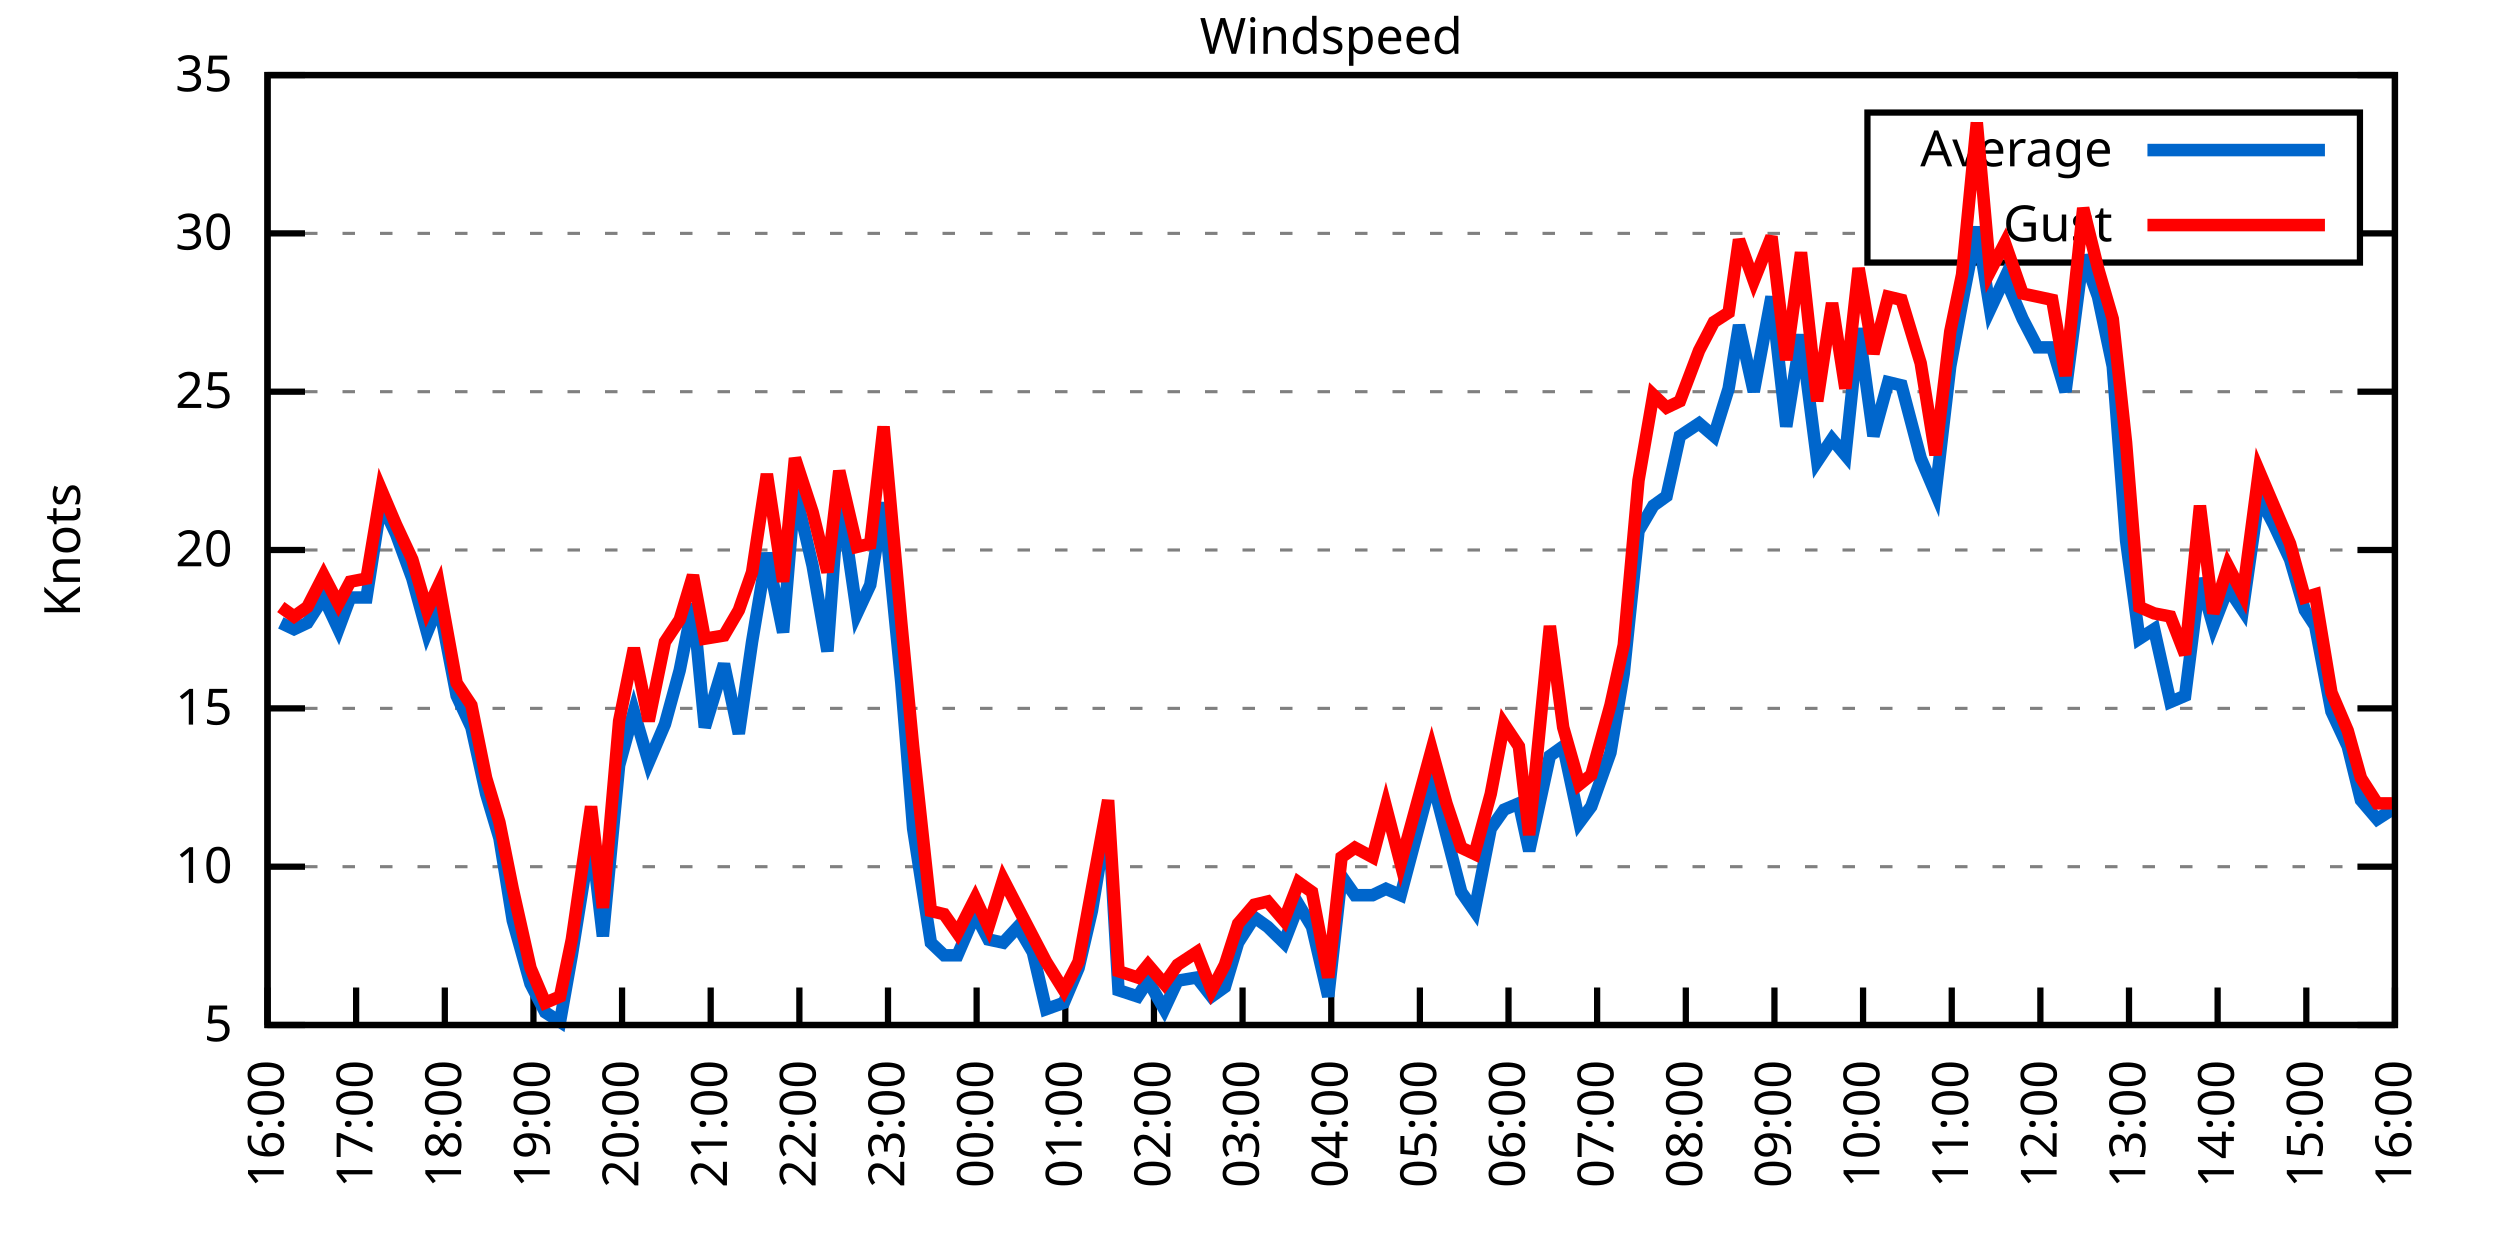
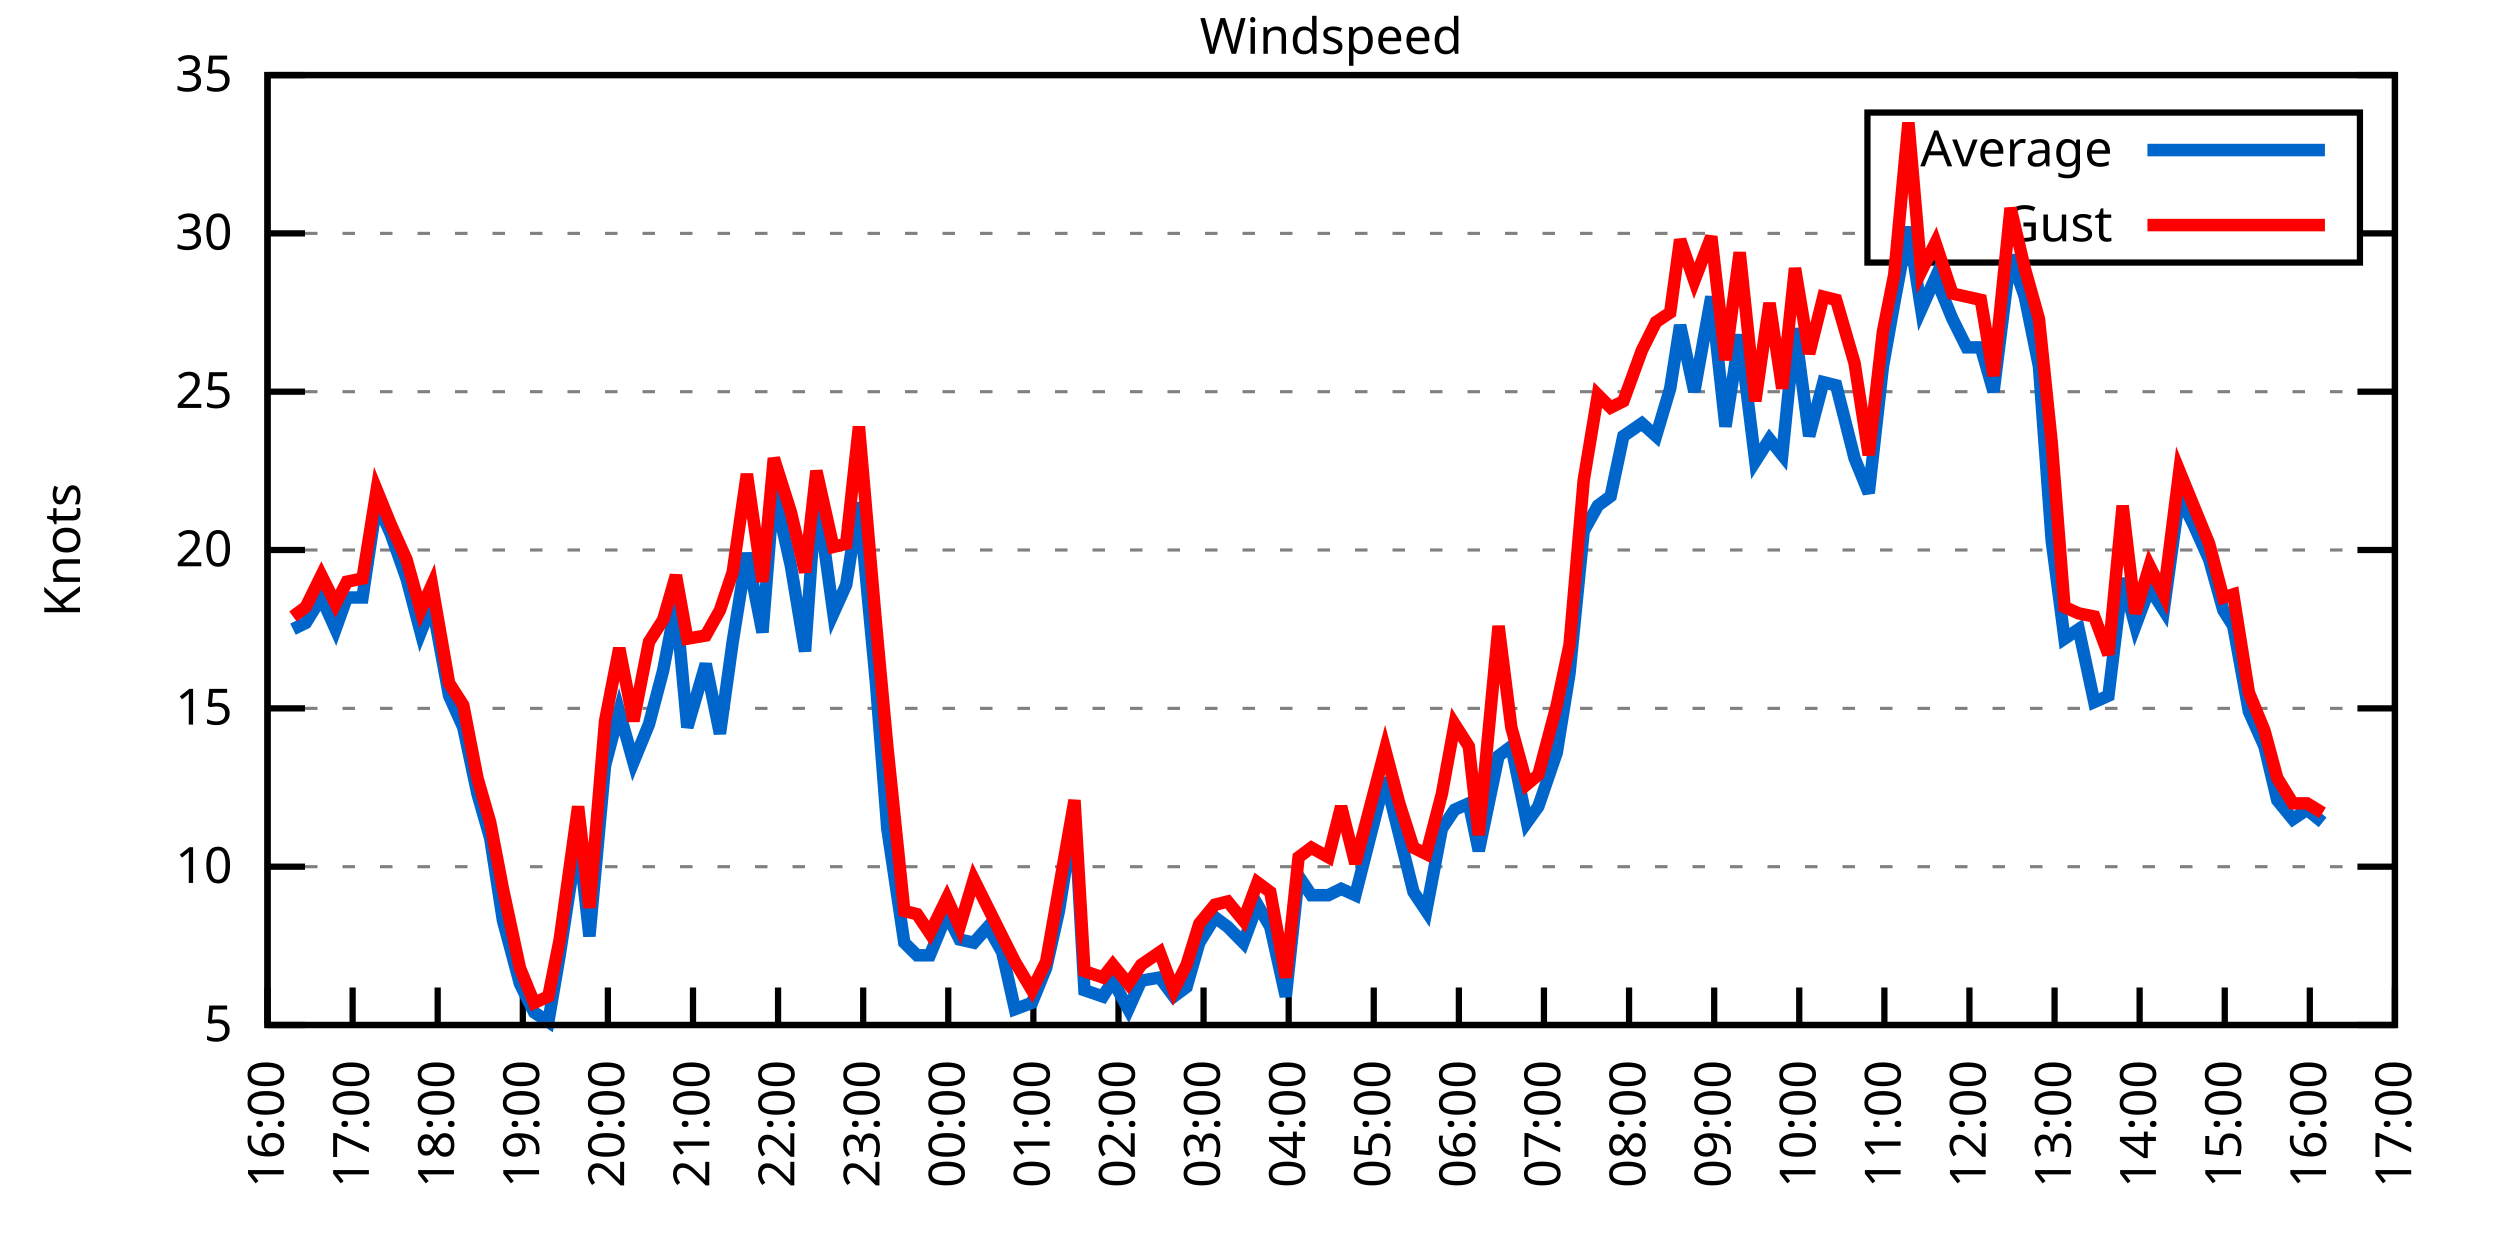
<svg xmlns="http://www.w3.org/2000/svg" xmlns:xlink="http://www.w3.org/1999/xlink" width="400" height="200" viewBox="0 0 400 200">
  <g id="gnuplot_canvas">
    <rect x="0" y="0" width="400" height="200" fill="none" />
    <defs>
      <circle id="gpDot" r="0.5" stroke-width="0.5" stroke="currentColor" />
      <path id="gpPt0" stroke-width="0.333" stroke="currentColor" d="M-1,0 h2 M0,-1 v2" />
      <path id="gpPt1" stroke-width="0.333" stroke="currentColor" d="M-1,-1 L1,1 M1,-1 L-1,1" />
      <path id="gpPt2" stroke-width="0.333" stroke="currentColor" d="M-1,0 L1,0 M0,-1 L0,1 M-1,-1 L1,1 M-1,1 L1,-1" />
      <rect id="gpPt3" stroke-width="0.333" stroke="currentColor" x="-1" y="-1" width="2" height="2" />
      <rect id="gpPt4" stroke-width="0.333" stroke="currentColor" fill="currentColor" x="-1" y="-1" width="2" height="2" />
      <circle id="gpPt5" stroke-width="0.333" stroke="currentColor" cx="0" cy="0" r="1" />
      <use xlink:href="#gpPt5" id="gpPt6" fill="currentColor" stroke="none" />
      <path id="gpPt7" stroke-width="0.333" stroke="currentColor" d="M0,-1.33 L-1.33,0.67 L1.33,0.67 z" />
      <use xlink:href="#gpPt7" id="gpPt8" fill="currentColor" stroke="none" />
      <use xlink:href="#gpPt7" id="gpPt9" stroke="currentColor" transform="rotate(180)" />
      <use xlink:href="#gpPt9" id="gpPt10" fill="currentColor" stroke="none" />
      <use xlink:href="#gpPt3" id="gpPt11" stroke="currentColor" transform="rotate(45)" />
      <use xlink:href="#gpPt11" id="gpPt12" fill="currentColor" stroke="none" />
      <path id="gpPt13" stroke-width="0.333" stroke="currentColor" d="M0,1.330 L1.265,0.411 L0.782,-1.067 L-0.782,-1.076 L-1.265,0.411 z" />
      <use xlink:href="#gpPt13" id="gpPt14" fill="currentColor" stroke="none" />
      <filter id="textbox" filterUnits="objectBoundingBox" x="0" y="0" height="1" width="1">
        <feFlood flood-color="white" flood-opacity="1" result="bgnd" />
        <feComposite in="SourceGraphic" in2="bgnd" operator="atop" />
      </filter>
      <filter id="greybox" filterUnits="objectBoundingBox" x="0" y="0" height="1" width="1">
        <feFlood flood-color="lightgrey" flood-opacity="1" result="grey" />
        <feComposite in="SourceGraphic" in2="grey" operator="atop" />
      </filter>
    </defs>
    <g fill="none" color="white" stroke="currentColor" stroke-width="1.00" stroke-linecap="butt" stroke-linejoin="miter">
</g>
    <g fill="none" color="black" stroke="currentColor" stroke-width="1.00" stroke-linecap="butt" stroke-linejoin="miter">
      <g stroke="none" shape-rendering="crispEdges">
        <polygon fill="rgb(255, 255, 255)" points="42.80,164.00 383.18,164.00 383.18,12.02 42.80,12.02 " />
      </g>
    </g>
    <g fill="none" color="black" stroke="currentColor" stroke-width="1.00" stroke-linecap="butt" stroke-linejoin="miter">
</g>
    <g fill="none" color="black" stroke="black" stroke-width="0.50" stroke-linecap="butt" stroke-linejoin="miter">
</g>
    <g fill="none" color="gray" stroke="currentColor" stroke-width="0.50" stroke-linecap="butt" stroke-linejoin="miter">
      <path stroke="gray" stroke-dasharray="2,4" class="gridline" d="M42.80,164.00 L383.19,164.00  " />
    </g>
    <g fill="none" color="gray" stroke="gray" stroke-width="1.00" stroke-linecap="butt" stroke-linejoin="miter">
</g>
    <g fill="none" color="black" stroke="currentColor" stroke-width="1.00" stroke-linecap="butt" stroke-linejoin="miter">
      <path stroke="black" d="M42.80,164.00 L48.80,164.00 M383.19,164.00 L377.19,164.00  " />
      <g transform="translate(37.20,166.60)" stroke="none" fill="black" font-family="Sans" font-size="8.00" text-anchor="end">
        <text>
          <tspan font-family="Sans"> 5</tspan>
        </text>
      </g>
    </g>
    <g fill="none" color="black" stroke="currentColor" stroke-width="1.00" stroke-linecap="butt" stroke-linejoin="miter">
</g>
    <g fill="none" color="black" stroke="black" stroke-width="0.50" stroke-linecap="butt" stroke-linejoin="miter">
</g>
    <g fill="none" color="gray" stroke="currentColor" stroke-width="0.50" stroke-linecap="butt" stroke-linejoin="miter">
      <path stroke="gray" stroke-dasharray="2,4" class="gridline" d="M42.80,138.67 L383.19,138.67  " />
    </g>
    <g fill="none" color="gray" stroke="gray" stroke-width="1.00" stroke-linecap="butt" stroke-linejoin="miter">
</g>
    <g fill="none" color="black" stroke="currentColor" stroke-width="1.00" stroke-linecap="butt" stroke-linejoin="miter">
      <path stroke="black" d="M42.80,138.67 L48.80,138.67 M383.19,138.67 L377.19,138.67  " />
      <g transform="translate(37.20,141.27)" stroke="none" fill="black" font-family="Sans" font-size="8.00" text-anchor="end">
        <text>
          <tspan font-family="Sans"> 10</tspan>
        </text>
      </g>
    </g>
    <g fill="none" color="black" stroke="currentColor" stroke-width="1.00" stroke-linecap="butt" stroke-linejoin="miter">
</g>
    <g fill="none" color="black" stroke="black" stroke-width="0.50" stroke-linecap="butt" stroke-linejoin="miter">
</g>
    <g fill="none" color="gray" stroke="currentColor" stroke-width="0.50" stroke-linecap="butt" stroke-linejoin="miter">
      <path stroke="gray" stroke-dasharray="2,4" class="gridline" d="M42.80,113.34 L383.19,113.34  " />
    </g>
    <g fill="none" color="gray" stroke="gray" stroke-width="1.00" stroke-linecap="butt" stroke-linejoin="miter">
</g>
    <g fill="none" color="black" stroke="currentColor" stroke-width="1.00" stroke-linecap="butt" stroke-linejoin="miter">
      <path stroke="black" d="M42.80,113.34 L48.80,113.34 M383.19,113.34 L377.19,113.34  " />
      <g transform="translate(37.20,115.94)" stroke="none" fill="black" font-family="Sans" font-size="8.00" text-anchor="end">
        <text>
          <tspan font-family="Sans"> 15</tspan>
        </text>
      </g>
    </g>
    <g fill="none" color="black" stroke="currentColor" stroke-width="1.00" stroke-linecap="butt" stroke-linejoin="miter">
</g>
    <g fill="none" color="black" stroke="black" stroke-width="0.50" stroke-linecap="butt" stroke-linejoin="miter">
</g>
    <g fill="none" color="gray" stroke="currentColor" stroke-width="0.50" stroke-linecap="butt" stroke-linejoin="miter">
      <path stroke="gray" stroke-dasharray="2,4" class="gridline" d="M42.80,88.00 L383.19,88.00  " />
    </g>
    <g fill="none" color="gray" stroke="gray" stroke-width="1.00" stroke-linecap="butt" stroke-linejoin="miter">
</g>
    <g fill="none" color="black" stroke="currentColor" stroke-width="1.00" stroke-linecap="butt" stroke-linejoin="miter">
      <path stroke="black" d="M42.80,88.00 L48.80,88.00 M383.19,88.00 L377.19,88.00  " />
      <g transform="translate(37.20,90.60)" stroke="none" fill="black" font-family="Sans" font-size="8.00" text-anchor="end">
        <text>
          <tspan font-family="Sans"> 20</tspan>
        </text>
      </g>
    </g>
    <g fill="none" color="black" stroke="currentColor" stroke-width="1.00" stroke-linecap="butt" stroke-linejoin="miter">
</g>
    <g fill="none" color="black" stroke="black" stroke-width="0.50" stroke-linecap="butt" stroke-linejoin="miter">
</g>
    <g fill="none" color="gray" stroke="currentColor" stroke-width="0.50" stroke-linecap="butt" stroke-linejoin="miter">
      <path stroke="gray" stroke-dasharray="2,4" class="gridline" d="M42.80,62.67 L383.19,62.67  " />
    </g>
    <g fill="none" color="gray" stroke="gray" stroke-width="1.00" stroke-linecap="butt" stroke-linejoin="miter">
</g>
    <g fill="none" color="black" stroke="currentColor" stroke-width="1.00" stroke-linecap="butt" stroke-linejoin="miter">
      <path stroke="black" d="M42.80,62.67 L48.80,62.67 M383.19,62.67 L377.19,62.67  " />
      <g transform="translate(37.20,65.27)" stroke="none" fill="black" font-family="Sans" font-size="8.00" text-anchor="end">
        <text>
          <tspan font-family="Sans"> 25</tspan>
        </text>
      </g>
    </g>
    <g fill="none" color="black" stroke="currentColor" stroke-width="1.00" stroke-linecap="butt" stroke-linejoin="miter">
</g>
    <g fill="none" color="black" stroke="black" stroke-width="0.50" stroke-linecap="butt" stroke-linejoin="miter">
</g>
    <g fill="none" color="gray" stroke="currentColor" stroke-width="0.50" stroke-linecap="butt" stroke-linejoin="miter">
      <path stroke="gray" stroke-dasharray="2,4" class="gridline" d="M42.80,37.34 L298.79,37.34 M377.59,37.34 L383.19,37.34  " />
    </g>
    <g fill="none" color="gray" stroke="gray" stroke-width="1.00" stroke-linecap="butt" stroke-linejoin="miter">
</g>
    <g fill="none" color="black" stroke="currentColor" stroke-width="1.00" stroke-linecap="butt" stroke-linejoin="miter">
      <path stroke="black" d="M42.80,37.34 L48.80,37.34 M383.19,37.34 L377.19,37.34  " />
      <g transform="translate(37.20,39.94)" stroke="none" fill="black" font-family="Sans" font-size="8.00" text-anchor="end">
        <text>
          <tspan font-family="Sans"> 30</tspan>
        </text>
      </g>
    </g>
    <g fill="none" color="black" stroke="currentColor" stroke-width="1.00" stroke-linecap="butt" stroke-linejoin="miter">
</g>
    <g fill="none" color="black" stroke="black" stroke-width="0.50" stroke-linecap="butt" stroke-linejoin="miter">
</g>
    <g fill="none" color="gray" stroke="currentColor" stroke-width="0.50" stroke-linecap="butt" stroke-linejoin="miter">
      <path stroke="gray" stroke-dasharray="2,4" class="gridline" d="M42.80,12.01 L383.19,12.01  " />
    </g>
    <g fill="none" color="gray" stroke="gray" stroke-width="1.00" stroke-linecap="butt" stroke-linejoin="miter">
</g>
    <g fill="none" color="black" stroke="currentColor" stroke-width="1.00" stroke-linecap="butt" stroke-linejoin="miter">
      <path stroke="black" d="M42.80,12.01 L48.80,12.01 M383.19,12.01 L377.19,12.01  " />
      <g transform="translate(37.20,14.61)" stroke="none" fill="black" font-family="Sans" font-size="8.00" text-anchor="end">
        <text>
          <tspan font-family="Sans"> 35</tspan>
        </text>
      </g>
    </g>
    <g fill="none" color="black" stroke="currentColor" stroke-width="1.00" stroke-linecap="butt" stroke-linejoin="miter">
      <path stroke="black" d="M42.80,164.00 L42.80,158.00  " />
      <g transform="translate(45.40,169.60) rotate(270.00)" stroke="none" fill="black" font-family="Sans" font-size="8.00" text-anchor="end">
        <text>
          <tspan font-family="Sans">16:00</tspan>
        </text>
      </g>
    </g>
    <g fill="none" color="black" stroke="currentColor" stroke-width="1.00" stroke-linecap="butt" stroke-linejoin="miter">
-       <path stroke="black" d="M56.98,164.00 L56.98,158.00  " />
-       <g transform="translate(59.58,169.60) rotate(270.00)" stroke="none" fill="black" font-family="Sans" font-size="8.00" text-anchor="end">
+       <path stroke="black" d="M56.42,164.00 L56.42,158.00  " />
+       <g transform="translate(59.02,169.60) rotate(270.00)" stroke="none" fill="black" font-family="Sans" font-size="8.00" text-anchor="end">
        <text>
          <tspan font-family="Sans">17:00</tspan>
        </text>
      </g>
    </g>
    <g fill="none" color="black" stroke="currentColor" stroke-width="1.00" stroke-linecap="butt" stroke-linejoin="miter">
-       <path stroke="black" d="M71.17,164.00 L71.17,158.00  " />
-       <g transform="translate(73.77,169.60) rotate(270.00)" stroke="none" fill="black" font-family="Sans" font-size="8.00" text-anchor="end">
+       <path stroke="black" d="M70.03,164.00 L70.03,158.00  " />
+       <g transform="translate(72.63,169.60) rotate(270.00)" stroke="none" fill="black" font-family="Sans" font-size="8.00" text-anchor="end">
        <text>
          <tspan font-family="Sans">18:00</tspan>
        </text>
      </g>
    </g>
    <g fill="none" color="black" stroke="currentColor" stroke-width="1.00" stroke-linecap="butt" stroke-linejoin="miter">
-       <path stroke="black" d="M85.35,164.00 L85.35,158.00  " />
-       <g transform="translate(87.95,169.60) rotate(270.00)" stroke="none" fill="black" font-family="Sans" font-size="8.00" text-anchor="end">
+       <path stroke="black" d="M83.65,164.00 L83.65,158.00  " />
+       <g transform="translate(86.25,169.60) rotate(270.00)" stroke="none" fill="black" font-family="Sans" font-size="8.00" text-anchor="end">
        <text>
          <tspan font-family="Sans">19:00</tspan>
        </text>
      </g>
    </g>
    <g fill="none" color="black" stroke="currentColor" stroke-width="1.00" stroke-linecap="butt" stroke-linejoin="miter">
-       <path stroke="black" d="M99.53,164.00 L99.53,158.00  " />
-       <g transform="translate(102.13,169.60) rotate(270.00)" stroke="none" fill="black" font-family="Sans" font-size="8.00" text-anchor="end">
+       <path stroke="black" d="M97.26,164.00 L97.26,158.00  " />
+       <g transform="translate(99.86,169.60) rotate(270.00)" stroke="none" fill="black" font-family="Sans" font-size="8.00" text-anchor="end">
        <text>
          <tspan font-family="Sans">20:00</tspan>
        </text>
      </g>
    </g>
    <g fill="none" color="black" stroke="currentColor" stroke-width="1.00" stroke-linecap="butt" stroke-linejoin="miter">
-       <path stroke="black" d="M113.71,164.00 L113.71,158.00  " />
-       <g transform="translate(116.31,169.60) rotate(270.00)" stroke="none" fill="black" font-family="Sans" font-size="8.00" text-anchor="end">
+       <path stroke="black" d="M110.88,164.00 L110.88,158.00  " />
+       <g transform="translate(113.48,169.60) rotate(270.00)" stroke="none" fill="black" font-family="Sans" font-size="8.00" text-anchor="end">
        <text>
          <tspan font-family="Sans">21:00</tspan>
        </text>
      </g>
    </g>
    <g fill="none" color="black" stroke="currentColor" stroke-width="1.00" stroke-linecap="butt" stroke-linejoin="miter">
-       <path stroke="black" d="M127.90,164.00 L127.90,158.00  " />
-       <g transform="translate(130.50,169.60) rotate(270.00)" stroke="none" fill="black" font-family="Sans" font-size="8.00" text-anchor="end">
+       <path stroke="black" d="M124.49,164.00 L124.49,158.00  " />
+       <g transform="translate(127.09,169.60) rotate(270.00)" stroke="none" fill="black" font-family="Sans" font-size="8.00" text-anchor="end">
        <text>
          <tspan font-family="Sans">22:00</tspan>
        </text>
      </g>
    </g>
    <g fill="none" color="black" stroke="currentColor" stroke-width="1.00" stroke-linecap="butt" stroke-linejoin="miter">
-       <path stroke="black" d="M142.08,164.00 L142.08,158.00  " />
-       <g transform="translate(144.68,169.60) rotate(270.00)" stroke="none" fill="black" font-family="Sans" font-size="8.00" text-anchor="end">
+       <path stroke="black" d="M138.11,164.00 L138.11,158.00  " />
+       <g transform="translate(140.71,169.60) rotate(270.00)" stroke="none" fill="black" font-family="Sans" font-size="8.00" text-anchor="end">
        <text>
          <tspan font-family="Sans">23:00</tspan>
        </text>
      </g>
    </g>
    <g fill="none" color="black" stroke="currentColor" stroke-width="1.00" stroke-linecap="butt" stroke-linejoin="miter">
-       <path stroke="black" d="M156.26,164.00 L156.26,158.00  " />
-       <g transform="translate(158.86,169.60) rotate(270.00)" stroke="none" fill="black" font-family="Sans" font-size="8.00" text-anchor="end">
+       <path stroke="black" d="M151.72,164.00 L151.72,158.00  " />
+       <g transform="translate(154.32,169.60) rotate(270.00)" stroke="none" fill="black" font-family="Sans" font-size="8.00" text-anchor="end">
        <text>
          <tspan font-family="Sans">00:00</tspan>
        </text>
      </g>
    </g>
    <g fill="none" color="black" stroke="currentColor" stroke-width="1.00" stroke-linecap="butt" stroke-linejoin="miter">
-       <path stroke="black" d="M170.45,164.00 L170.45,158.00  " />
-       <g transform="translate(173.05,169.60) rotate(270.00)" stroke="none" fill="black" font-family="Sans" font-size="8.00" text-anchor="end">
+       <path stroke="black" d="M165.34,164.00 L165.34,158.00  " />
+       <g transform="translate(167.94,169.60) rotate(270.00)" stroke="none" fill="black" font-family="Sans" font-size="8.00" text-anchor="end">
        <text>
          <tspan font-family="Sans">01:00</tspan>
        </text>
      </g>
    </g>
    <g fill="none" color="black" stroke="currentColor" stroke-width="1.00" stroke-linecap="butt" stroke-linejoin="miter">
-       <path stroke="black" d="M184.63,164.00 L184.63,158.00  " />
-       <g transform="translate(187.23,169.60) rotate(270.00)" stroke="none" fill="black" font-family="Sans" font-size="8.00" text-anchor="end">
+       <path stroke="black" d="M178.96,164.00 L178.96,158.00  " />
+       <g transform="translate(181.56,169.60) rotate(270.00)" stroke="none" fill="black" font-family="Sans" font-size="8.00" text-anchor="end">
        <text>
          <tspan font-family="Sans">02:00</tspan>
        </text>
      </g>
    </g>
    <g fill="none" color="black" stroke="currentColor" stroke-width="1.00" stroke-linecap="butt" stroke-linejoin="miter">
-       <path stroke="black" d="M198.81,164.00 L198.81,158.00  " />
-       <g transform="translate(201.41,169.60) rotate(270.00)" stroke="none" fill="black" font-family="Sans" font-size="8.00" text-anchor="end">
+       <path stroke="black" d="M192.57,164.00 L192.57,158.00  " />
+       <g transform="translate(195.17,169.60) rotate(270.00)" stroke="none" fill="black" font-family="Sans" font-size="8.00" text-anchor="end">
        <text>
          <tspan font-family="Sans">03:00</tspan>
        </text>
      </g>
    </g>
    <g fill="none" color="black" stroke="currentColor" stroke-width="1.00" stroke-linecap="butt" stroke-linejoin="miter">
-       <path stroke="black" d="M213.00,164.00 L213.00,158.00  " />
-       <g transform="translate(215.60,169.60) rotate(270.00)" stroke="none" fill="black" font-family="Sans" font-size="8.00" text-anchor="end">
+       <path stroke="black" d="M206.19,164.00 L206.19,158.00  " />
+       <g transform="translate(208.79,169.60) rotate(270.00)" stroke="none" fill="black" font-family="Sans" font-size="8.00" text-anchor="end">
        <text>
          <tspan font-family="Sans">04:00</tspan>
        </text>
      </g>
    </g>
    <g fill="none" color="black" stroke="currentColor" stroke-width="1.00" stroke-linecap="butt" stroke-linejoin="miter">
-       <path stroke="black" d="M227.18,164.00 L227.18,158.00  " />
-       <g transform="translate(229.78,169.60) rotate(270.00)" stroke="none" fill="black" font-family="Sans" font-size="8.00" text-anchor="end">
+       <path stroke="black" d="M219.80,164.00 L219.80,158.00  " />
+       <g transform="translate(222.40,169.60) rotate(270.00)" stroke="none" fill="black" font-family="Sans" font-size="8.00" text-anchor="end">
        <text>
          <tspan font-family="Sans">05:00</tspan>
        </text>
      </g>
    </g>
    <g fill="none" color="black" stroke="currentColor" stroke-width="1.00" stroke-linecap="butt" stroke-linejoin="miter">
-       <path stroke="black" d="M241.36,164.00 L241.36,158.00  " />
-       <g transform="translate(243.96,169.60) rotate(270.00)" stroke="none" fill="black" font-family="Sans" font-size="8.00" text-anchor="end">
+       <path stroke="black" d="M233.42,164.00 L233.42,158.00  " />
+       <g transform="translate(236.02,169.60) rotate(270.00)" stroke="none" fill="black" font-family="Sans" font-size="8.00" text-anchor="end">
        <text>
          <tspan font-family="Sans">06:00</tspan>
        </text>
      </g>
    </g>
    <g fill="none" color="black" stroke="currentColor" stroke-width="1.00" stroke-linecap="butt" stroke-linejoin="miter">
-       <path stroke="black" d="M255.54,164.00 L255.54,158.00  " />
-       <g transform="translate(258.14,169.60) rotate(270.00)" stroke="none" fill="black" font-family="Sans" font-size="8.00" text-anchor="end">
+       <path stroke="black" d="M247.03,164.00 L247.03,158.00  " />
+       <g transform="translate(249.63,169.60) rotate(270.00)" stroke="none" fill="black" font-family="Sans" font-size="8.00" text-anchor="end">
        <text>
          <tspan font-family="Sans">07:00</tspan>
        </text>
      </g>
    </g>
    <g fill="none" color="black" stroke="currentColor" stroke-width="1.00" stroke-linecap="butt" stroke-linejoin="miter">
-       <path stroke="black" d="M269.73,164.00 L269.73,158.00  " />
-       <g transform="translate(272.33,169.60) rotate(270.00)" stroke="none" fill="black" font-family="Sans" font-size="8.00" text-anchor="end">
+       <path stroke="black" d="M260.65,164.00 L260.65,158.00  " />
+       <g transform="translate(263.25,169.60) rotate(270.00)" stroke="none" fill="black" font-family="Sans" font-size="8.00" text-anchor="end">
        <text>
          <tspan font-family="Sans">08:00</tspan>
        </text>
      </g>
    </g>
    <g fill="none" color="black" stroke="currentColor" stroke-width="1.00" stroke-linecap="butt" stroke-linejoin="miter">
-       <path stroke="black" d="M283.91,164.00 L283.91,158.00  " />
-       <g transform="translate(286.51,169.60) rotate(270.00)" stroke="none" fill="black" font-family="Sans" font-size="8.00" text-anchor="end">
+       <path stroke="black" d="M274.27,164.00 L274.27,158.00  " />
+       <g transform="translate(276.87,169.60) rotate(270.00)" stroke="none" fill="black" font-family="Sans" font-size="8.00" text-anchor="end">
        <text>
          <tspan font-family="Sans">09:00</tspan>
        </text>
      </g>
    </g>
    <g fill="none" color="black" stroke="currentColor" stroke-width="1.00" stroke-linecap="butt" stroke-linejoin="miter">
-       <path stroke="black" d="M298.09,164.00 L298.09,158.00  " />
-       <g transform="translate(300.69,169.60) rotate(270.00)" stroke="none" fill="black" font-family="Sans" font-size="8.00" text-anchor="end">
+       <path stroke="black" d="M287.88,164.00 L287.88,158.00  " />
+       <g transform="translate(290.48,169.60) rotate(270.00)" stroke="none" fill="black" font-family="Sans" font-size="8.00" text-anchor="end">
        <text>
          <tspan font-family="Sans">10:00</tspan>
        </text>
      </g>
    </g>
    <g fill="none" color="black" stroke="currentColor" stroke-width="1.00" stroke-linecap="butt" stroke-linejoin="miter">
-       <path stroke="black" d="M312.28,164.00 L312.28,158.00  " />
-       <g transform="translate(314.88,169.60) rotate(270.00)" stroke="none" fill="black" font-family="Sans" font-size="8.00" text-anchor="end">
+       <path stroke="black" d="M301.50,164.00 L301.50,158.00  " />
+       <g transform="translate(304.10,169.60) rotate(270.00)" stroke="none" fill="black" font-family="Sans" font-size="8.00" text-anchor="end">
        <text>
          <tspan font-family="Sans">11:00</tspan>
        </text>
      </g>
    </g>
    <g fill="none" color="black" stroke="currentColor" stroke-width="1.00" stroke-linecap="butt" stroke-linejoin="miter">
-       <path stroke="black" d="M326.46,164.00 L326.46,158.00  " />
-       <g transform="translate(329.06,169.60) rotate(270.00)" stroke="none" fill="black" font-family="Sans" font-size="8.00" text-anchor="end">
+       <path stroke="black" d="M315.11,164.00 L315.11,158.00  " />
+       <g transform="translate(317.71,169.60) rotate(270.00)" stroke="none" fill="black" font-family="Sans" font-size="8.00" text-anchor="end">
        <text>
          <tspan font-family="Sans">12:00</tspan>
        </text>
      </g>
    </g>
    <g fill="none" color="black" stroke="currentColor" stroke-width="1.00" stroke-linecap="butt" stroke-linejoin="miter">
-       <path stroke="black" d="M340.64,164.00 L340.64,158.00  " />
-       <g transform="translate(343.24,169.60) rotate(270.00)" stroke="none" fill="black" font-family="Sans" font-size="8.00" text-anchor="end">
+       <path stroke="black" d="M328.73,164.00 L328.73,158.00  " />
+       <g transform="translate(331.33,169.60) rotate(270.00)" stroke="none" fill="black" font-family="Sans" font-size="8.00" text-anchor="end">
        <text>
          <tspan font-family="Sans">13:00</tspan>
        </text>
      </g>
    </g>
    <g fill="none" color="black" stroke="currentColor" stroke-width="1.00" stroke-linecap="butt" stroke-linejoin="miter">
-       <path stroke="black" d="M354.82,164.00 L354.82,158.00  " />
-       <g transform="translate(357.42,169.60) rotate(270.00)" stroke="none" fill="black" font-family="Sans" font-size="8.00" text-anchor="end">
+       <path stroke="black" d="M342.34,164.00 L342.34,158.00  " />
+       <g transform="translate(344.94,169.60) rotate(270.00)" stroke="none" fill="black" font-family="Sans" font-size="8.00" text-anchor="end">
        <text>
          <tspan font-family="Sans">14:00</tspan>
        </text>
      </g>
    </g>
    <g fill="none" color="black" stroke="currentColor" stroke-width="1.00" stroke-linecap="butt" stroke-linejoin="miter">
-       <path stroke="black" d="M369.01,164.00 L369.01,158.00  " />
-       <g transform="translate(371.61,169.60) rotate(270.00)" stroke="none" fill="black" font-family="Sans" font-size="8.00" text-anchor="end">
+       <path stroke="black" d="M355.96,164.00 L355.96,158.00  " />
+       <g transform="translate(358.56,169.60) rotate(270.00)" stroke="none" fill="black" font-family="Sans" font-size="8.00" text-anchor="end">
        <text>
          <tspan font-family="Sans">15:00</tspan>
+         </text>
+       </g>
+     </g>
+     <g fill="none" color="black" stroke="currentColor" stroke-width="1.00" stroke-linecap="butt" stroke-linejoin="miter">
+       <path stroke="black" d="M369.57,164.00 L369.57,158.00  " />
+       <g transform="translate(372.17,169.60) rotate(270.00)" stroke="none" fill="black" font-family="Sans" font-size="8.00" text-anchor="end">
+         <text>
+           <tspan font-family="Sans">16:00</tspan>
        </text>
      </g>
    </g>
    <g fill="none" color="black" stroke="currentColor" stroke-width="1.00" stroke-linecap="butt" stroke-linejoin="miter">
      <path stroke="black" d="M383.19,164.00 L383.19,158.00  " />
      <g transform="translate(385.79,169.60) rotate(270.00)" stroke="none" fill="black" font-family="Sans" font-size="8.00" text-anchor="end">
        <text>
-           <tspan font-family="Sans">16:00</tspan>
+           <tspan font-family="Sans">17:00</tspan>
        </text>
      </g>
    </g>
    <g fill="none" color="black" stroke="currentColor" stroke-width="1.00" stroke-linecap="butt" stroke-linejoin="miter">
</g>
    <g fill="none" color="black" stroke="currentColor" stroke-width="1.00" stroke-linecap="butt" stroke-linejoin="miter">
      <path stroke="black" d="M42.80,12.01 L42.80,164.00 L383.19,164.00 L383.19,12.01 L42.80,12.01 Z  " />
    </g>
    <g fill="none" color="black" stroke="currentColor" stroke-width="1.00" stroke-linecap="butt" stroke-linejoin="miter">
</g>
    <g fill="none" color="black" stroke="currentColor" stroke-width="1.00" stroke-linecap="butt" stroke-linejoin="miter">
      <path stroke="black" d="M298.79,42.01 L298.79,18.01 L377.59,18.01 L377.59,42.01 L298.79,42.01 Z  " />
    </g>
    <g id="Windspeed_plot_1">
      <g fill="none" color="white" stroke="black" stroke-width="2.00" stroke-linecap="butt" stroke-linejoin="miter">
</g>
      <g fill="none" color="black" stroke="currentColor" stroke-width="2.00" stroke-linecap="butt" stroke-linejoin="miter">
        <g transform="translate(337.99,26.61)" stroke="none" fill="black" font-family="Sans" font-size="8.00" text-anchor="end">
          <text>
            <tspan font-family="Sans">Average</tspan>
          </text>
        </g>
      </g>
      <g fill="none" color="black" stroke="currentColor" stroke-width="2.00" stroke-linecap="butt" stroke-linejoin="miter">
-         <path stroke="rgb(  0, 102, 204)" d="M343.59,24.01 L371.99,24.01 M44.93,99.66 L47.05,100.67 L49.18,99.66 L51.78,95.60 L54.15,100.67 L56.04,95.60   L58.64,95.60 L61.00,80.41 L63.37,85.47 L65.97,92.56 L68.33,101.18 L70.22,96.62 L73.06,111.31 L75.42,116.38   L77.78,127.02 L79.91,134.11 L82.04,147.28 L84.88,157.41 L87.24,161.97 L89.60,163.49 L91.49,152.85 L94.57,133.60   L96.46,149.81 L99.06,122.46 L101.42,113.84 L103.79,121.95 L106.39,115.87 L108.75,107.26 L110.88,96.62 L112.77,116.38   L115.84,106.24 L118.21,117.39 L120.33,102.70 L122.70,88.51 L125.30,101.18 L127.19,78.38 L130.02,90.54 L132.39,104.22   L134.28,78.38 L137.12,98.14 L139.24,93.58 L141.37,80.41 L144.21,109.28 L146.10,132.59 L148.94,150.83 L151.06,152.85   L153.19,152.85 L156.03,146.27 L158.15,150.32 L160.52,150.83 L162.88,148.29 L165.25,152.35 L167.37,161.47 L170.21,160.45   L172.57,154.88 L174.70,145.76 L177.30,130.06 L178.96,158.43 L182.03,159.44 L183.68,156.91 L186.28,161.47 L188.41,156.91   L191.48,156.40 L193.85,159.44 L195.98,157.92 L198.10,150.83 L200.70,146.77 L202.83,148.29 L205.43,150.83 L207.79,144.75   L209.92,148.29 L212.52,159.44 L214.65,140.19 L216.78,143.23 L219.61,143.23 L221.74,142.21 L224.10,143.23 L229.07,124.48   L231.43,133.60 L233.80,142.72 L235.92,145.76 L238.52,132.59 L240.65,129.55 L243.02,128.54 L244.67,136.14 L247.98,120.94   L250.11,119.42 L252.71,131.58 L254.60,129.04 L257.67,120.43 L259.80,107.76 L262.16,84.97 L264.53,80.91 L266.65,79.39   L268.78,69.77 L271.85,67.74 L274.22,69.77 L276.58,62.17 L278.24,52.03 L280.60,62.67 L283.44,47.47 L285.80,68.25   L288.16,53.55 L290.76,73.82 L293.13,70.27 L295.26,72.81 L297.38,52.54 L299.75,69.77 L302.11,61.15 L304.24,61.66   L307.31,73.31 L309.68,78.89 L312.04,58.62 L313.93,48.49 L316.29,36.33 L318.42,49.50 L320.79,44.43 L323.62,51.02   L325.99,55.58 L328.35,55.58 L330.48,62.67 L333.31,40.89 L335.68,47.47 L338.04,58.62 L340.17,86.49 L342.30,102.19   L344.66,100.67 L347.26,112.32 L349.62,111.31 L351.99,92.56 L354.12,100.16 L356.48,94.08 L358.84,97.63 L361.44,79.39   L363.81,83.95 L366.41,89.52 L368.77,97.63 L370.43,100.16 L373.03,113.84 L375.63,119.42 L377.75,128.03 L380.35,131.07   L382.72,129.55  " />
+         <path stroke="rgb(  0, 102, 204)" d="M343.59,24.01 L371.99,24.01 M46.88,100.67 L48.93,99.66 L51.42,95.60 L53.69,100.67 L55.51,95.60 L58.00,95.60   L60.27,80.41 L62.54,85.47 L65.04,92.56 L67.31,101.18 L69.12,96.62 L71.85,111.31 L74.12,116.38 L76.39,127.02   L78.43,134.11 L80.47,147.28 L83.19,157.41 L85.46,161.97 L87.73,163.49 L89.55,152.85 L92.50,133.60 L94.31,149.81   L96.81,122.46 L99.08,113.84 L101.35,121.95 L103.84,115.87 L106.11,107.26 L108.15,96.62 L109.97,116.38 L112.92,106.24   L115.19,117.39 L117.23,102.70 L119.50,88.51 L122.00,101.18 L123.81,78.38 L126.54,90.54 L128.81,104.22 L130.62,78.38   L133.34,98.14 L135.39,93.58 L137.43,80.41 L140.15,109.28 L141.97,132.59 L144.69,150.83 L146.73,152.85 L148.77,152.85   L151.50,146.27 L153.54,150.32 L155.81,150.83 L158.08,148.29 L160.35,152.35 L162.39,161.47 L165.11,160.45 L167.38,154.88   L169.43,145.76 L171.92,130.06 L173.51,158.43 L176.46,159.44 L178.05,156.91 L180.54,161.47 L182.59,156.91 L185.54,156.40   L187.81,159.44 L189.85,157.92 L191.89,150.83 L194.39,146.77 L196.43,148.29 L198.93,150.83 L201.19,144.75 L203.24,148.29   L205.73,159.44 L207.78,140.19 L209.82,143.23 L212.54,143.23 L214.58,142.21 L216.85,143.23 L221.62,124.48 L223.89,133.60   L226.16,142.72 L228.20,145.76 L230.70,132.59 L232.74,129.55 L235.01,128.54 L236.60,136.14 L239.77,120.94 L241.81,119.42   L244.31,131.58 L246.13,129.04 L249.08,120.43 L251.12,107.76 L253.39,84.97 L255.66,80.91 L257.70,79.39 L259.74,69.77   L262.69,67.74 L264.96,69.77 L267.23,62.17 L268.82,52.03 L271.09,62.67 L273.81,47.47 L276.08,68.25 L278.35,53.55   L280.85,73.82 L283.12,70.27 L285.16,72.81 L287.20,52.54 L289.47,69.77 L291.74,61.15 L293.78,61.66 L296.73,73.31   L299.00,78.89 L301.27,58.62 L303.08,48.49 L305.35,36.33 L307.40,49.50 L309.67,44.43 L312.39,51.02 L314.66,55.58   L316.93,55.58 L318.97,62.67 L321.69,40.89 L323.96,47.47 L326.23,58.62 L328.27,86.49 L330.32,102.19 L332.59,100.67   L335.08,112.32 L337.35,111.31 L339.62,92.56 L341.66,100.16 L343.93,94.08 L346.20,97.63 L348.70,79.39 L350.97,83.95   L353.46,89.52 L355.73,97.63 L357.32,100.16 L359.82,113.84 L362.31,119.42 L364.36,128.03 L366.85,131.07 L369.12,129.55   L371.62,131.58  " />
      </g>
    </g>
    <g id="Windspeed_plot_2">
      <g fill="none" color="black" stroke="currentColor" stroke-width="2.00" stroke-linecap="butt" stroke-linejoin="miter">
        <g transform="translate(337.99,38.61)" stroke="none" fill="black" font-family="Sans" font-size="8.00" text-anchor="end">
          <text>
            <tspan font-family="Sans">Gust</tspan>
          </text>
        </g>
      </g>
      <g fill="none" color="black" stroke="currentColor" stroke-width="2.00" stroke-linecap="butt" stroke-linejoin="miter">
-         <path stroke="rgb(255,   0,   0)" d="M343.59,36.01 L371.99,36.01 M44.93,97.12 L47.05,98.64 L49.18,97.12 L51.78,92.06 L54.15,96.62 L56.04,93.07   L58.64,92.56 L61.00,78.38 L63.37,83.95 L65.97,89.52 L68.33,97.63 L70.22,93.58 L73.06,109.28 L75.42,112.83   L77.78,124.48 L79.91,131.58 L82.04,142.21 L84.88,154.88 L87.24,160.45 L89.60,159.44 L91.49,150.32 L94.57,129.04   L96.46,145.25 L99.06,115.36 L101.42,103.71 L103.79,115.36 L106.39,102.70 L108.75,99.15 L110.88,92.06 L112.77,102.19   L115.84,101.68 L118.21,97.63 L120.33,91.55 L122.70,75.85 L125.30,93.07 L127.19,73.31 L130.02,81.93 L132.39,91.55   L134.28,75.34 L137.12,87.50 L139.24,86.99 L141.37,68.25 L144.21,99.66 L146.10,119.42 L148.94,145.76 L151.06,146.27   L153.19,149.31 L156.03,143.73 L158.15,148.29 L160.52,140.69 L162.88,145.25 L165.25,149.81 L167.37,153.87 L170.21,158.43   L172.57,153.87 L174.70,142.21 L177.30,128.03 L178.96,155.39 L182.03,156.40 L183.68,154.37 L186.28,157.41 L188.41,154.37   L191.48,152.35 L193.85,158.43 L195.98,154.37 L198.10,147.79 L200.70,144.75 L202.83,144.24 L205.43,147.28 L207.79,141.20   L209.92,142.72 L212.52,156.40 L214.65,137.15 L216.78,135.63 L219.61,137.15 L221.74,129.04 L224.10,138.16 L229.07,119.92   L231.43,128.54 L233.80,135.63 L235.92,136.64 L238.52,127.02 L240.65,115.87 L243.02,119.42 L244.67,133.60 L247.98,100.16   L250.11,116.38 L252.71,125.50 L254.60,123.98 L257.67,112.83 L259.80,103.20 L262.16,76.86 L264.53,63.18 L266.65,65.21   L268.78,64.19 L271.85,56.09 L274.22,51.53 L276.58,50.01 L278.24,38.35 L280.60,44.94 L283.44,37.85 L285.80,57.61   L288.16,40.38 L290.76,64.19 L293.13,48.49 L295.26,62.17 L297.38,42.91 L299.75,56.59 L302.11,47.47 L304.24,47.98   L307.31,58.11 L309.68,72.81 L312.04,53.05 L313.93,43.93 L316.29,19.61 L318.42,43.42 L320.79,38.86 L323.62,46.97   L325.99,47.47 L328.35,47.98 L330.48,60.14 L333.31,33.29 L335.68,42.91 L338.04,51.02 L340.17,70.78 L342.30,97.12   L344.66,98.14 L347.26,98.64 L349.62,104.72 L351.99,80.91 L354.12,98.14 L356.48,90.54 L358.84,95.10 L361.44,75.34   L363.81,80.91 L366.41,86.99 L368.77,95.60 L370.43,95.10 L373.03,110.80 L375.63,116.88 L377.75,124.48 L380.35,128.54   L382.72,128.54  " />
+         <path stroke="rgb(255,   0,   0)" d="M343.59,36.01 L371.99,36.01 M46.88,98.64 L48.93,97.12 L51.42,92.06 L53.69,96.62 L55.51,93.07 L58.00,92.56   L60.27,78.38 L62.54,83.95 L65.04,89.52 L67.31,97.63 L69.12,93.58 L71.85,109.28 L74.12,112.83 L76.39,124.48   L78.43,131.58 L80.47,142.21 L83.19,154.88 L85.46,160.45 L87.73,159.44 L89.55,150.32 L92.50,129.04 L94.31,145.25   L96.81,115.36 L99.08,103.71 L101.35,115.36 L103.84,102.70 L106.11,99.15 L108.15,92.06 L109.97,102.19 L112.92,101.68   L115.19,97.63 L117.23,91.55 L119.50,75.85 L122.00,93.07 L123.81,73.31 L126.54,81.93 L128.81,91.55 L130.62,75.34   L133.34,87.50 L135.39,86.99 L137.43,68.25 L140.15,99.66 L141.97,119.42 L144.69,145.76 L146.73,146.27 L148.77,149.31   L151.50,143.73 L153.54,148.29 L155.81,140.69 L158.08,145.25 L160.35,149.81 L162.39,153.87 L165.11,158.43 L167.38,153.87   L169.43,142.21 L171.92,128.03 L173.51,155.39 L176.46,156.40 L178.05,154.37 L180.54,157.41 L182.59,154.37 L185.54,152.35   L187.81,158.43 L189.85,154.37 L191.89,147.79 L194.39,144.75 L196.43,144.24 L198.93,147.28 L201.19,141.20 L203.24,142.72   L205.73,156.40 L207.78,137.15 L209.82,135.63 L212.54,137.15 L214.58,129.04 L216.85,138.16 L221.62,119.92 L223.89,128.54   L226.16,135.63 L228.20,136.64 L230.70,127.02 L232.74,115.87 L235.01,119.42 L236.60,133.60 L239.77,100.16 L241.81,116.38   L244.31,125.50 L246.13,123.98 L249.08,112.83 L251.12,103.20 L253.39,76.86 L255.66,63.18 L257.70,65.21 L259.74,64.19   L262.69,56.09 L264.96,51.53 L267.23,50.01 L268.82,38.35 L271.09,44.94 L273.81,37.85 L276.08,57.61 L278.35,40.38   L280.85,64.19 L283.12,48.49 L285.16,62.17 L287.20,42.91 L289.47,56.59 L291.74,47.47 L293.78,47.98 L296.73,58.11   L299.00,72.81 L301.27,53.05 L303.08,43.93 L305.35,19.61 L307.40,43.42 L309.67,38.86 L312.39,46.97 L314.66,47.47   L316.93,47.98 L318.97,60.14 L321.69,33.29 L323.96,42.91 L326.23,51.02 L328.27,70.78 L330.32,97.12 L332.59,98.14   L335.08,98.64 L337.35,104.72 L339.62,80.91 L341.66,98.14 L343.93,90.54 L346.20,95.10 L348.70,75.34 L350.97,80.91   L353.46,86.99 L355.73,95.60 L357.32,95.10 L359.82,110.80 L362.31,116.88 L364.36,124.48 L366.85,128.54 L369.12,128.54   L371.62,130.06  " />
      </g>
    </g>
    <g fill="none" color="black" stroke="currentColor" stroke-width="2.00" stroke-linecap="butt" stroke-linejoin="miter">
</g>
    <g fill="none" color="black" stroke="black" stroke-width="1.00" stroke-linecap="butt" stroke-linejoin="miter">
</g>
    <g fill="none" color="black" stroke="currentColor" stroke-width="1.00" stroke-linecap="butt" stroke-linejoin="miter">
      <path stroke="black" d="M42.80,12.01 L42.80,164.00 L383.19,164.00 L383.19,12.01 L42.80,12.01 Z  " />
      <g transform="translate(12.80,88.01) rotate(270.00)" stroke="none" fill="black" font-family="Sans" font-size="8.00" text-anchor="middle">
        <text>
          <tspan font-family="Sans">Knots</tspan>
        </text>
      </g>
    </g>
    <g fill="none" color="black" stroke="currentColor" stroke-width="1.00" stroke-linecap="butt" stroke-linejoin="miter">
</g>
    <g fill="none" color="black" stroke="currentColor" stroke-width="1.00" stroke-linecap="butt" stroke-linejoin="miter">
      <g transform="translate(212.99,8.61)" stroke="none" fill="black" font-family="Sans" font-size="8.00" text-anchor="middle">
        <text>
          <tspan font-family="Sans">Windspeed</tspan>
        </text>
      </g>
    </g>
    <g fill="none" color="black" stroke="currentColor" stroke-width="1.00" stroke-linecap="butt" stroke-linejoin="miter">
</g>
  </g>
</svg>
